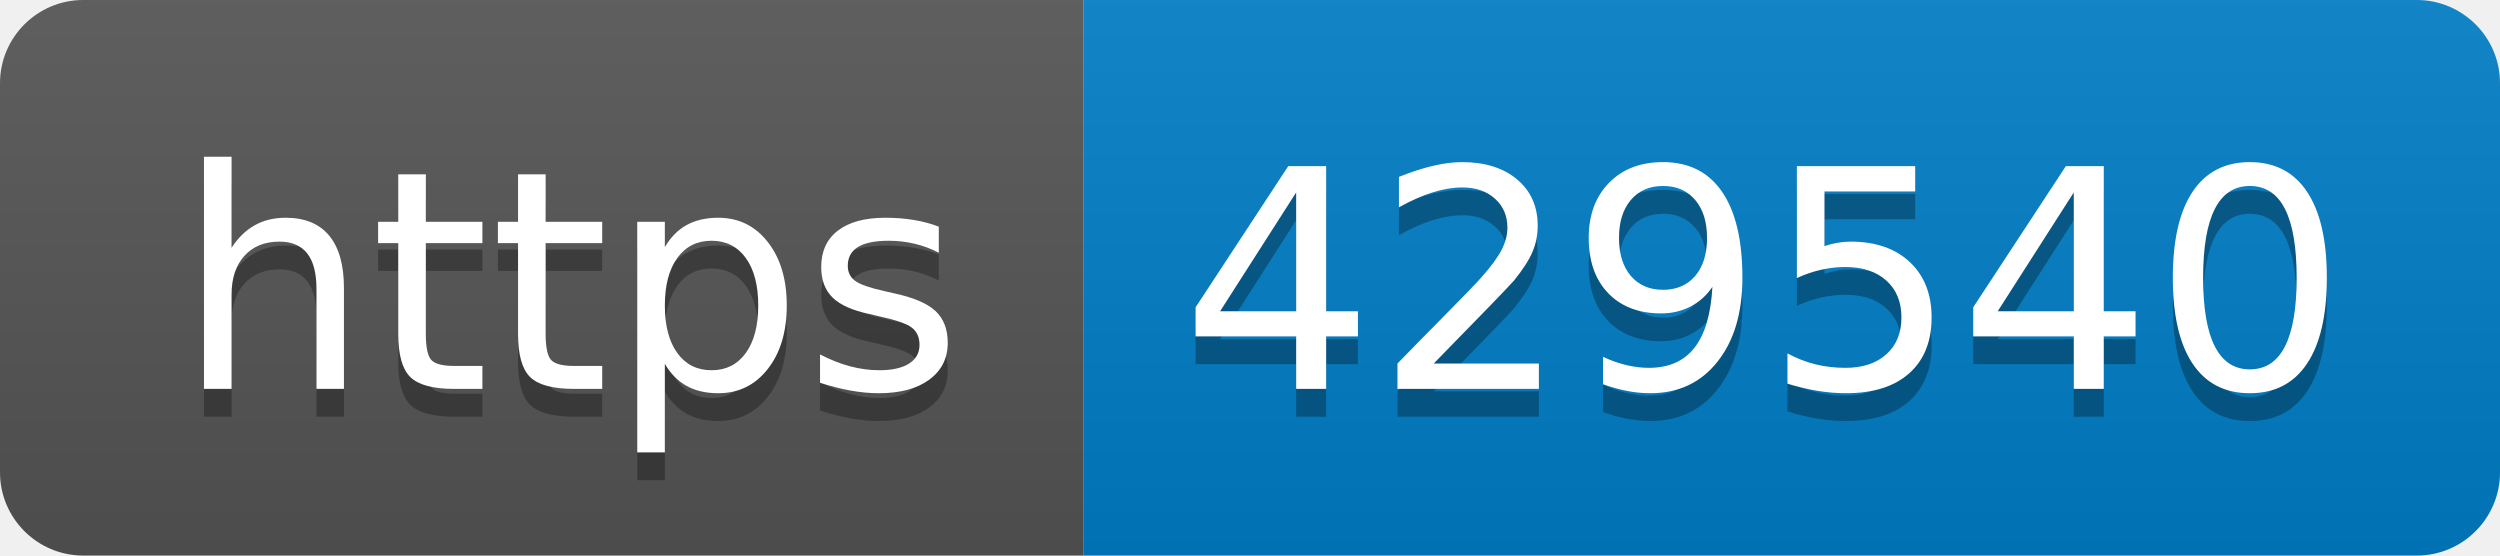
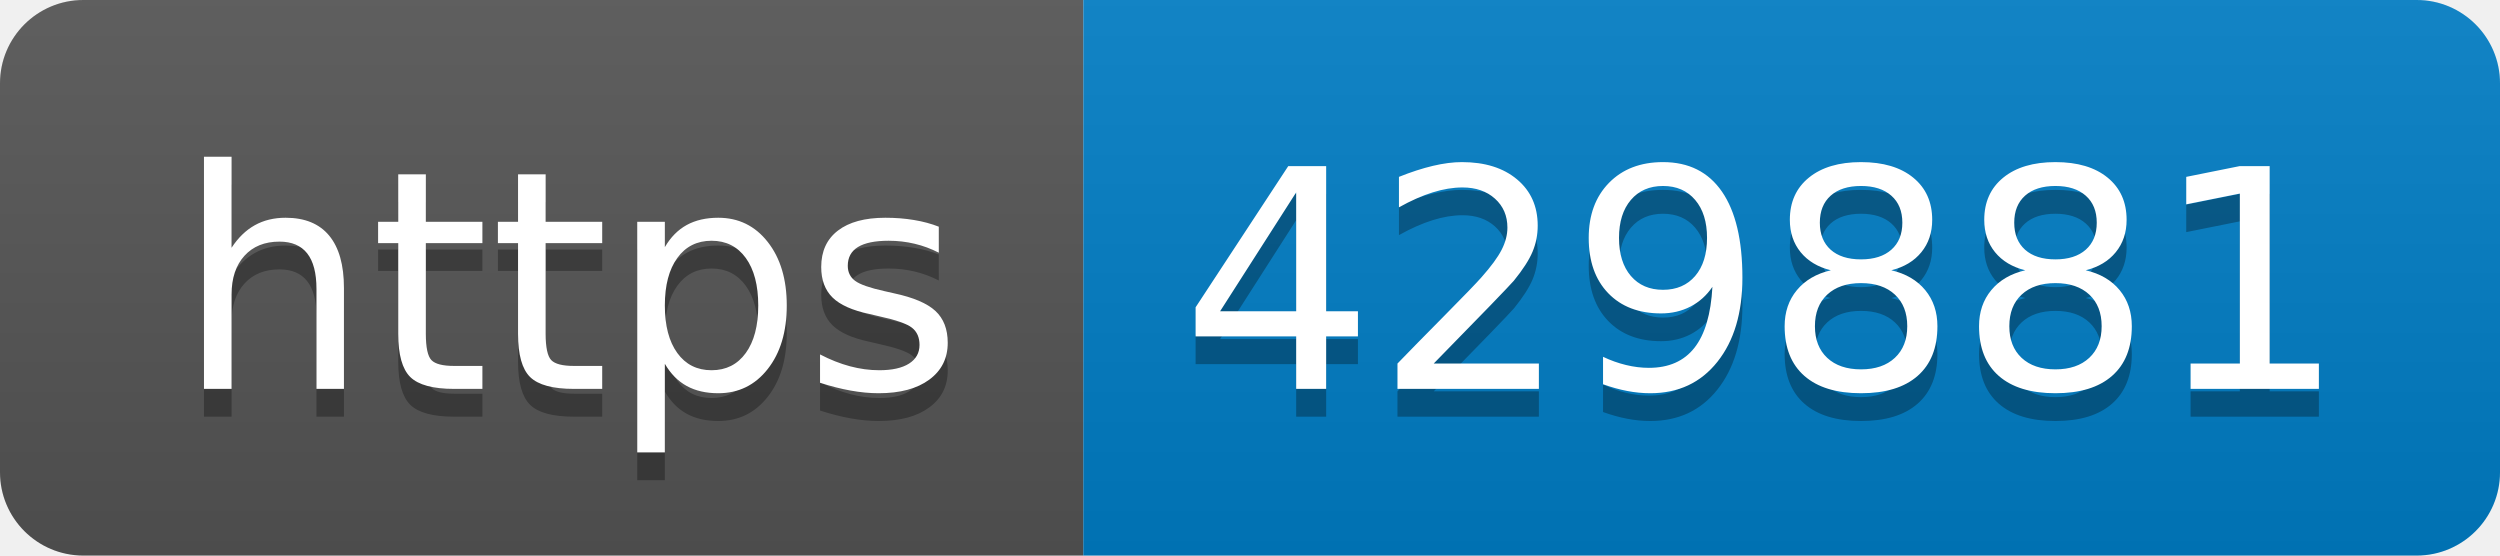
- <svg xmlns="http://www.w3.org/2000/svg" width="90" height="20" role="img" aria-label="https: 429540">
+ <svg xmlns="http://www.w3.org/2000/svg" width="90" height="20" role="img" aria-label="https: 429881">
  <linearGradient id="s" x2="0" y2="100%">
    <stop offset="0" stop-color="#bbb" stop-opacity=".1" />
    <stop offset="1" stop-opacity=".1" />
  </linearGradient>
  <clipPath id="r">
    <rect width="90" height="20" rx="3" fill="#fff" />
  </clipPath>
  <g clip-path="url(#r)">
    <rect width="39" height="20" fill="#555" />
    <rect x="39" width="51" height="20" fill="#007ec6" />
    <rect width="90" height="20" fill="url(#s)" />
  </g>
  <g fill="#fff" text-anchor="middle" font-family="Verdana,Geneva,DejaVu Sans,sans-serif" text-rendering="geometricPrecision" font-size="110">
    <text aria-hidden="true" x="205" y="150" fill="#010101" fill-opacity=".3" transform="scale(.1)" textLength="290">https</text>
    <text x="205" y="140" transform="scale(.1)" fill="#fff" textLength="290">https</text>
-     <text aria-hidden="true" x="635" y="150" fill="#010101" fill-opacity=".3" transform="scale(.1)" textLength="410">429540</text>
-     <text x="635" y="140" transform="scale(.1)" fill="#fff" textLength="410">429540</text>
+     <text aria-hidden="true" x="635" y="150" fill="#010101" fill-opacity=".3" transform="scale(.1)" textLength="410">429881</text>
+     <text x="635" y="140" transform="scale(.1)" fill="#fff" textLength="410">429881</text>
  </g>
</svg>
